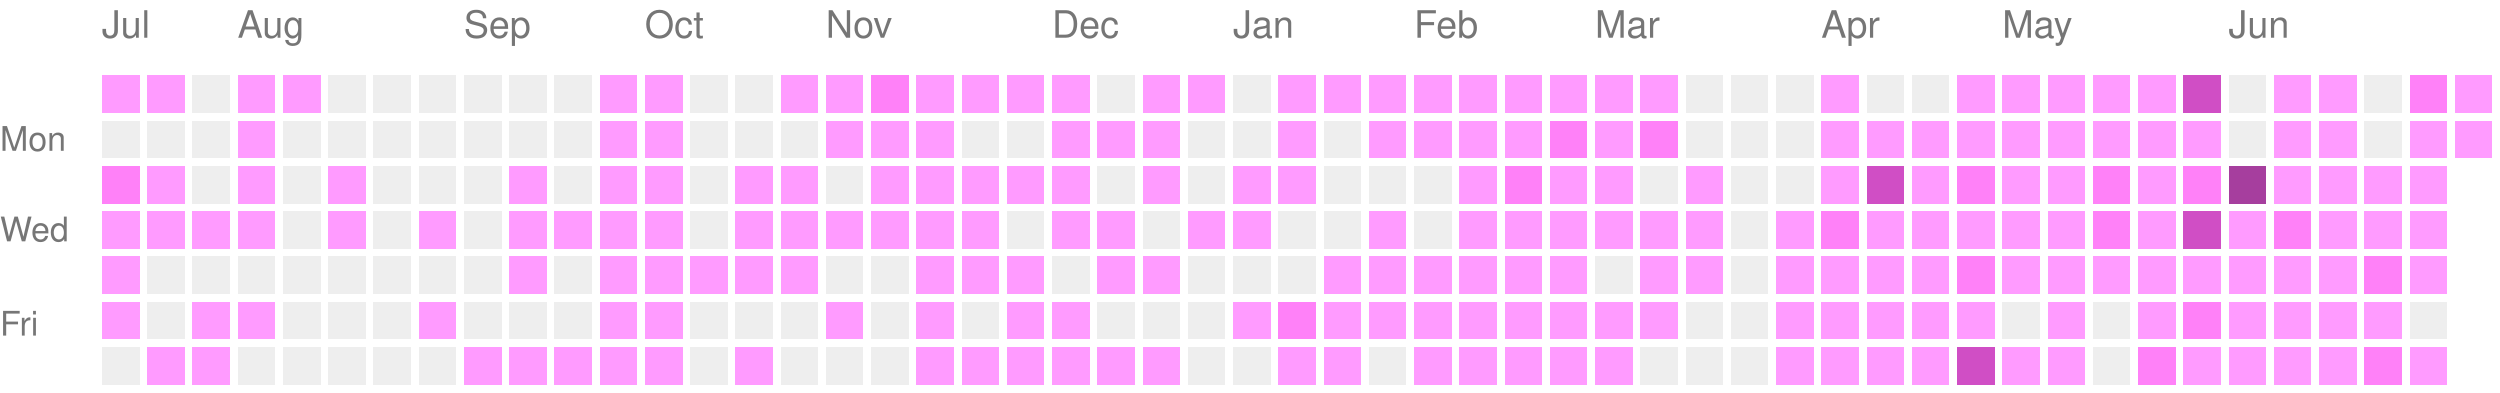
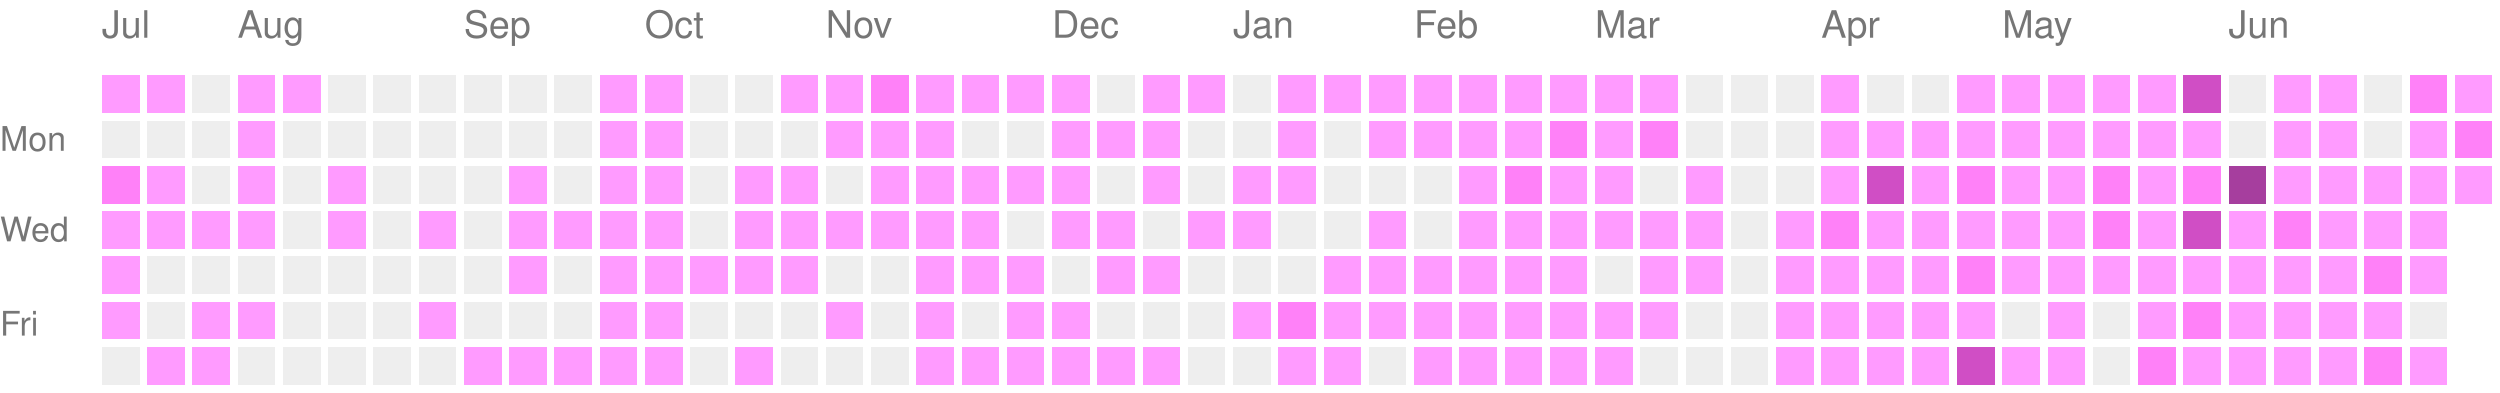
<svg xmlns="http://www.w3.org/2000/svg" version="1.1" width="663" height="104">
  <rect style="fill:#ff9bff;shape-rendering:crispedges;" data-score="1" data-date="2025-07-13" x="27" y="20" width="10" height="10" />
  <rect style="fill:#ff9bff;shape-rendering:crispedges;" data-score="1" data-date="2025-07-20" x="39" y="20" width="10" height="10" />
  <rect style="fill:#EEEEEE;shape-rendering:crispedges;" data-score="0" data-date="2025-07-27" x="51" y="20" width="10" height="10" />
  <rect style="fill:#ff9bff;shape-rendering:crispedges;" data-score="1" data-date="2025-08-03" x="63" y="20" width="10" height="10" />
  <rect style="fill:#ff9bff;shape-rendering:crispedges;" data-score="1" data-date="2025-08-10" x="75" y="20" width="10" height="10" />
  <rect style="fill:#EEEEEE;shape-rendering:crispedges;" data-score="0" data-date="2025-08-17" x="87" y="20" width="10" height="10" />
  <rect style="fill:#EEEEEE;shape-rendering:crispedges;" data-score="0" data-date="2025-08-24" x="99" y="20" width="10" height="10" />
  <rect style="fill:#EEEEEE;shape-rendering:crispedges;" data-score="0" data-date="2025-08-31" x="111" y="20" width="10" height="10" />
  <rect style="fill:#EEEEEE;shape-rendering:crispedges;" data-score="0" data-date="2025-09-07" x="123" y="20" width="10" height="10" />
  <rect style="fill:#EEEEEE;shape-rendering:crispedges;" data-score="0" data-date="2025-09-14" x="135" y="20" width="10" height="10" />
  <rect style="fill:#EEEEEE;shape-rendering:crispedges;" data-score="0" data-date="2025-09-21" x="147" y="20" width="10" height="10" />
  <rect style="fill:#ff9bff;shape-rendering:crispedges;" data-score="1" data-date="2025-09-28" x="159" y="20" width="10" height="10" />
  <rect style="fill:#ff9bff;shape-rendering:crispedges;" data-score="1" data-date="2025-10-05" x="171" y="20" width="10" height="10" />
  <rect style="fill:#EEEEEE;shape-rendering:crispedges;" data-score="0" data-date="2025-10-12" x="183" y="20" width="10" height="10" />
  <rect style="fill:#EEEEEE;shape-rendering:crispedges;" data-score="0" data-date="2025-10-19" x="195" y="20" width="10" height="10" />
  <rect style="fill:#ff9bff;shape-rendering:crispedges;" data-score="1" data-date="2025-10-26" x="207" y="20" width="10" height="10" />
  <rect style="fill:#ff9bff;shape-rendering:crispedges;" data-score="1" data-date="2025-11-02" x="219" y="20" width="10" height="10" />
  <rect style="fill:#ff81f8;shape-rendering:crispedges;" data-score="2" data-date="2025-11-09" x="231" y="20" width="10" height="10" />
  <rect style="fill:#ff9bff;shape-rendering:crispedges;" data-score="1" data-date="2025-11-16" x="243" y="20" width="10" height="10" />
  <rect style="fill:#ff9bff;shape-rendering:crispedges;" data-score="1" data-date="2025-11-23" x="255" y="20" width="10" height="10" />
  <rect style="fill:#ff9bff;shape-rendering:crispedges;" data-score="1" data-date="2025-11-30" x="267" y="20" width="10" height="10" />
  <rect style="fill:#ff9bff;shape-rendering:crispedges;" data-score="1" data-date="2025-12-07" x="279" y="20" width="10" height="10" />
  <rect style="fill:#EEEEEE;shape-rendering:crispedges;" data-score="0" data-date="2025-12-14" x="291" y="20" width="10" height="10" />
  <rect style="fill:#ff9bff;shape-rendering:crispedges;" data-score="1" data-date="2025-12-21" x="303" y="20" width="10" height="10" />
  <rect style="fill:#ff9bff;shape-rendering:crispedges;" data-score="1" data-date="2025-12-28" x="315" y="20" width="10" height="10" />
  <rect style="fill:#EEEEEE;shape-rendering:crispedges;" data-score="0" data-date="2026-01-04" x="327" y="20" width="10" height="10" />
  <rect style="fill:#ff9bff;shape-rendering:crispedges;" data-score="1" data-date="2026-01-11" x="339" y="20" width="10" height="10" />
  <rect style="fill:#ff9bff;shape-rendering:crispedges;" data-score="1" data-date="2026-01-18" x="351" y="20" width="10" height="10" />
  <rect style="fill:#ff9bff;shape-rendering:crispedges;" data-score="1" data-date="2026-01-25" x="363" y="20" width="10" height="10" />
  <rect style="fill:#ff9bff;shape-rendering:crispedges;" data-score="1" data-date="2026-02-01" x="375" y="20" width="10" height="10" />
  <rect style="fill:#ff9bff;shape-rendering:crispedges;" data-score="1" data-date="2026-02-08" x="387" y="20" width="10" height="10" />
  <rect style="fill:#ff9bff;shape-rendering:crispedges;" data-score="1" data-date="2026-02-15" x="399" y="20" width="10" height="10" />
  <rect style="fill:#ff9bff;shape-rendering:crispedges;" data-score="1" data-date="2026-02-22" x="411" y="20" width="10" height="10" />
  <rect style="fill:#ff9bff;shape-rendering:crispedges;" data-score="1" data-date="2026-03-01" x="423" y="20" width="10" height="10" />
  <rect style="fill:#ff9bff;shape-rendering:crispedges;" data-score="1" data-date="2026-03-08" x="435" y="20" width="10" height="10" />
  <rect style="fill:#EEEEEE;shape-rendering:crispedges;" data-score="0" data-date="2026-03-15" x="447" y="20" width="10" height="10" />
  <rect style="fill:#EEEEEE;shape-rendering:crispedges;" data-score="0" data-date="2026-03-22" x="459" y="20" width="10" height="10" />
  <rect style="fill:#EEEEEE;shape-rendering:crispedges;" data-score="0" data-date="2026-03-29" x="471" y="20" width="10" height="10" />
  <rect style="fill:#ff9bff;shape-rendering:crispedges;" data-score="1" data-date="2026-04-05" x="483" y="20" width="10" height="10" />
  <rect style="fill:#EEEEEE;shape-rendering:crispedges;" data-score="0" data-date="2026-04-12" x="495" y="20" width="10" height="10" />
  <rect style="fill:#EEEEEE;shape-rendering:crispedges;" data-score="0" data-date="2026-04-19" x="507" y="20" width="10" height="10" />
  <rect style="fill:#ff9bff;shape-rendering:crispedges;" data-score="1" data-date="2026-04-26" x="519" y="20" width="10" height="10" />
  <rect style="fill:#ff9bff;shape-rendering:crispedges;" data-score="1" data-date="2026-05-03" x="531" y="20" width="10" height="10" />
  <rect style="fill:#ff9bff;shape-rendering:crispedges;" data-score="1" data-date="2026-05-10" x="543" y="20" width="10" height="10" />
  <rect style="fill:#ff9bff;shape-rendering:crispedges;" data-score="1" data-date="2026-05-17" x="555" y="20" width="10" height="10" />
  <rect style="fill:#ff9bff;shape-rendering:crispedges;" data-score="1" data-date="2026-05-24" x="567" y="20" width="10" height="10" />
  <rect style="fill:#d04ec5;shape-rendering:crispedges;" data-score="3" data-date="2026-05-31" x="579" y="20" width="10" height="10" />
  <rect style="fill:#EEEEEE;shape-rendering:crispedges;" data-score="0" data-date="2026-06-07" x="591" y="20" width="10" height="10" />
  <rect style="fill:#ff9bff;shape-rendering:crispedges;" data-score="1" data-date="2026-06-14" x="603" y="20" width="10" height="10" />
  <rect style="fill:#ff9bff;shape-rendering:crispedges;" data-score="1" data-date="2026-06-21" x="615" y="20" width="10" height="10" />
  <rect style="fill:#EEEEEE;shape-rendering:crispedges;" data-score="0" data-date="2026-06-28" x="627" y="20" width="10" height="10" />
  <rect style="fill:#ff81f8;shape-rendering:crispedges;" data-score="2" data-date="2026-07-05" x="639" y="20" width="10" height="10" />
  <rect style="fill:#ff9bff;shape-rendering:crispedges;" data-score="1" data-date="2026-07-12" x="651" y="20" width="10" height="10" />
  <rect style="fill:#EEEEEE;shape-rendering:crispedges;" data-score="0" data-date="2025-07-14" x="27" y="32" width="10" height="10" />
  <rect style="fill:#EEEEEE;shape-rendering:crispedges;" data-score="0" data-date="2025-07-21" x="39" y="32" width="10" height="10" />
  <rect style="fill:#EEEEEE;shape-rendering:crispedges;" data-score="0" data-date="2025-07-28" x="51" y="32" width="10" height="10" />
  <rect style="fill:#ff9bff;shape-rendering:crispedges;" data-score="1" data-date="2025-08-04" x="63" y="32" width="10" height="10" />
  <rect style="fill:#EEEEEE;shape-rendering:crispedges;" data-score="0" data-date="2025-08-11" x="75" y="32" width="10" height="10" />
  <rect style="fill:#EEEEEE;shape-rendering:crispedges;" data-score="0" data-date="2025-08-18" x="87" y="32" width="10" height="10" />
  <rect style="fill:#EEEEEE;shape-rendering:crispedges;" data-score="0" data-date="2025-08-25" x="99" y="32" width="10" height="10" />
  <rect style="fill:#EEEEEE;shape-rendering:crispedges;" data-score="0" data-date="2025-09-01" x="111" y="32" width="10" height="10" />
  <rect style="fill:#EEEEEE;shape-rendering:crispedges;" data-score="0" data-date="2025-09-08" x="123" y="32" width="10" height="10" />
  <rect style="fill:#EEEEEE;shape-rendering:crispedges;" data-score="0" data-date="2025-09-15" x="135" y="32" width="10" height="10" />
  <rect style="fill:#EEEEEE;shape-rendering:crispedges;" data-score="0" data-date="2025-09-22" x="147" y="32" width="10" height="10" />
  <rect style="fill:#ff9bff;shape-rendering:crispedges;" data-score="1" data-date="2025-09-29" x="159" y="32" width="10" height="10" />
  <rect style="fill:#ff9bff;shape-rendering:crispedges;" data-score="1" data-date="2025-10-06" x="171" y="32" width="10" height="10" />
  <rect style="fill:#EEEEEE;shape-rendering:crispedges;" data-score="0" data-date="2025-10-13" x="183" y="32" width="10" height="10" />
  <rect style="fill:#EEEEEE;shape-rendering:crispedges;" data-score="0" data-date="2025-10-20" x="195" y="32" width="10" height="10" />
  <rect style="fill:#EEEEEE;shape-rendering:crispedges;" data-score="0" data-date="2025-10-27" x="207" y="32" width="10" height="10" />
  <rect style="fill:#ff9bff;shape-rendering:crispedges;" data-score="1" data-date="2025-11-03" x="219" y="32" width="10" height="10" />
  <rect style="fill:#ff9bff;shape-rendering:crispedges;" data-score="1" data-date="2025-11-10" x="231" y="32" width="10" height="10" />
  <rect style="fill:#ff9bff;shape-rendering:crispedges;" data-score="1" data-date="2025-11-17" x="243" y="32" width="10" height="10" />
  <rect style="fill:#EEEEEE;shape-rendering:crispedges;" data-score="0" data-date="2025-11-24" x="255" y="32" width="10" height="10" />
  <rect style="fill:#EEEEEE;shape-rendering:crispedges;" data-score="0" data-date="2025-12-01" x="267" y="32" width="10" height="10" />
  <rect style="fill:#ff9bff;shape-rendering:crispedges;" data-score="1" data-date="2025-12-08" x="279" y="32" width="10" height="10" />
  <rect style="fill:#ff9bff;shape-rendering:crispedges;" data-score="1" data-date="2025-12-15" x="291" y="32" width="10" height="10" />
  <rect style="fill:#ff9bff;shape-rendering:crispedges;" data-score="1" data-date="2025-12-22" x="303" y="32" width="10" height="10" />
  <rect style="fill:#EEEEEE;shape-rendering:crispedges;" data-score="0" data-date="2025-12-29" x="315" y="32" width="10" height="10" />
  <rect style="fill:#EEEEEE;shape-rendering:crispedges;" data-score="0" data-date="2026-01-05" x="327" y="32" width="10" height="10" />
  <rect style="fill:#ff9bff;shape-rendering:crispedges;" data-score="1" data-date="2026-01-12" x="339" y="32" width="10" height="10" />
  <rect style="fill:#EEEEEE;shape-rendering:crispedges;" data-score="0" data-date="2026-01-19" x="351" y="32" width="10" height="10" />
  <rect style="fill:#ff9bff;shape-rendering:crispedges;" data-score="1" data-date="2026-01-26" x="363" y="32" width="10" height="10" />
  <rect style="fill:#ff9bff;shape-rendering:crispedges;" data-score="1" data-date="2026-02-02" x="375" y="32" width="10" height="10" />
  <rect style="fill:#ff9bff;shape-rendering:crispedges;" data-score="1" data-date="2026-02-09" x="387" y="32" width="10" height="10" />
  <rect style="fill:#ff9bff;shape-rendering:crispedges;" data-score="1" data-date="2026-02-16" x="399" y="32" width="10" height="10" />
  <rect style="fill:#ff81f8;shape-rendering:crispedges;" data-score="2" data-date="2026-02-23" x="411" y="32" width="10" height="10" />
  <rect style="fill:#ff9bff;shape-rendering:crispedges;" data-score="1" data-date="2026-03-02" x="423" y="32" width="10" height="10" />
  <rect style="fill:#ff81f8;shape-rendering:crispedges;" data-score="2" data-date="2026-03-09" x="435" y="32" width="10" height="10" />
  <rect style="fill:#EEEEEE;shape-rendering:crispedges;" data-score="0" data-date="2026-03-16" x="447" y="32" width="10" height="10" />
  <rect style="fill:#EEEEEE;shape-rendering:crispedges;" data-score="0" data-date="2026-03-23" x="459" y="32" width="10" height="10" />
  <rect style="fill:#EEEEEE;shape-rendering:crispedges;" data-score="0" data-date="2026-03-30" x="471" y="32" width="10" height="10" />
  <rect style="fill:#ff9bff;shape-rendering:crispedges;" data-score="1" data-date="2026-04-06" x="483" y="32" width="10" height="10" />
  <rect style="fill:#ff9bff;shape-rendering:crispedges;" data-score="1" data-date="2026-04-13" x="495" y="32" width="10" height="10" />
  <rect style="fill:#ff9bff;shape-rendering:crispedges;" data-score="1" data-date="2026-04-20" x="507" y="32" width="10" height="10" />
  <rect style="fill:#ff9bff;shape-rendering:crispedges;" data-score="1" data-date="2026-04-27" x="519" y="32" width="10" height="10" />
  <rect style="fill:#ff9bff;shape-rendering:crispedges;" data-score="1" data-date="2026-05-04" x="531" y="32" width="10" height="10" />
  <rect style="fill:#ff9bff;shape-rendering:crispedges;" data-score="1" data-date="2026-05-11" x="543" y="32" width="10" height="10" />
  <rect style="fill:#ff9bff;shape-rendering:crispedges;" data-score="1" data-date="2026-05-18" x="555" y="32" width="10" height="10" />
  <rect style="fill:#ff9bff;shape-rendering:crispedges;" data-score="1" data-date="2026-05-25" x="567" y="32" width="10" height="10" />
  <rect style="fill:#ff9bff;shape-rendering:crispedges;" data-score="1" data-date="2026-06-01" x="579" y="32" width="10" height="10" />
  <rect style="fill:#EEEEEE;shape-rendering:crispedges;" data-score="0" data-date="2026-06-08" x="591" y="32" width="10" height="10" />
  <rect style="fill:#ff9bff;shape-rendering:crispedges;" data-score="1" data-date="2026-06-15" x="603" y="32" width="10" height="10" />
  <rect style="fill:#ff9bff;shape-rendering:crispedges;" data-score="1" data-date="2026-06-22" x="615" y="32" width="10" height="10" />
  <rect style="fill:#EEEEEE;shape-rendering:crispedges;" data-score="0" data-date="2026-06-29" x="627" y="32" width="10" height="10" />
  <rect style="fill:#ff9bff;shape-rendering:crispedges;" data-score="1" data-date="2026-07-06" x="639" y="32" width="10" height="10" />
-   <rect style="fill:#ff9bff;shape-rendering:crispedges;" data-score="1" data-date="2026-07-13" x="651" y="32" width="10" height="10" />
+   <rect style="fill:#ff81f8;shape-rendering:crispedges;" data-score="2" data-date="2026-07-13" x="651" y="32" width="10" height="10" />
  <rect style="fill:#ff81f8;shape-rendering:crispedges;" data-score="2" data-date="2025-07-15" x="27" y="44" width="10" height="10" />
  <rect style="fill:#ff9bff;shape-rendering:crispedges;" data-score="1" data-date="2025-07-22" x="39" y="44" width="10" height="10" />
  <rect style="fill:#EEEEEE;shape-rendering:crispedges;" data-score="0" data-date="2025-07-29" x="51" y="44" width="10" height="10" />
  <rect style="fill:#ff9bff;shape-rendering:crispedges;" data-score="1" data-date="2025-08-05" x="63" y="44" width="10" height="10" />
  <rect style="fill:#EEEEEE;shape-rendering:crispedges;" data-score="0" data-date="2025-08-12" x="75" y="44" width="10" height="10" />
  <rect style="fill:#ff9bff;shape-rendering:crispedges;" data-score="1" data-date="2025-08-19" x="87" y="44" width="10" height="10" />
  <rect style="fill:#EEEEEE;shape-rendering:crispedges;" data-score="0" data-date="2025-08-26" x="99" y="44" width="10" height="10" />
  <rect style="fill:#EEEEEE;shape-rendering:crispedges;" data-score="0" data-date="2025-09-02" x="111" y="44" width="10" height="10" />
  <rect style="fill:#EEEEEE;shape-rendering:crispedges;" data-score="0" data-date="2025-09-09" x="123" y="44" width="10" height="10" />
  <rect style="fill:#ff9bff;shape-rendering:crispedges;" data-score="1" data-date="2025-09-16" x="135" y="44" width="10" height="10" />
  <rect style="fill:#EEEEEE;shape-rendering:crispedges;" data-score="0" data-date="2025-09-23" x="147" y="44" width="10" height="10" />
  <rect style="fill:#ff9bff;shape-rendering:crispedges;" data-score="1" data-date="2025-09-30" x="159" y="44" width="10" height="10" />
  <rect style="fill:#ff9bff;shape-rendering:crispedges;" data-score="1" data-date="2025-10-07" x="171" y="44" width="10" height="10" />
  <rect style="fill:#EEEEEE;shape-rendering:crispedges;" data-score="0" data-date="2025-10-14" x="183" y="44" width="10" height="10" />
  <rect style="fill:#ff9bff;shape-rendering:crispedges;" data-score="1" data-date="2025-10-21" x="195" y="44" width="10" height="10" />
  <rect style="fill:#ff9bff;shape-rendering:crispedges;" data-score="1" data-date="2025-10-28" x="207" y="44" width="10" height="10" />
  <rect style="fill:#EEEEEE;shape-rendering:crispedges;" data-score="0" data-date="2025-11-04" x="219" y="44" width="10" height="10" />
  <rect style="fill:#ff9bff;shape-rendering:crispedges;" data-score="1" data-date="2025-11-11" x="231" y="44" width="10" height="10" />
  <rect style="fill:#ff9bff;shape-rendering:crispedges;" data-score="1" data-date="2025-11-18" x="243" y="44" width="10" height="10" />
  <rect style="fill:#ff9bff;shape-rendering:crispedges;" data-score="1" data-date="2025-11-25" x="255" y="44" width="10" height="10" />
  <rect style="fill:#ff9bff;shape-rendering:crispedges;" data-score="1" data-date="2025-12-02" x="267" y="44" width="10" height="10" />
  <rect style="fill:#ff9bff;shape-rendering:crispedges;" data-score="1" data-date="2025-12-09" x="279" y="44" width="10" height="10" />
  <rect style="fill:#EEEEEE;shape-rendering:crispedges;" data-score="0" data-date="2025-12-16" x="291" y="44" width="10" height="10" />
  <rect style="fill:#ff9bff;shape-rendering:crispedges;" data-score="1" data-date="2025-12-23" x="303" y="44" width="10" height="10" />
  <rect style="fill:#EEEEEE;shape-rendering:crispedges;" data-score="0" data-date="2025-12-30" x="315" y="44" width="10" height="10" />
  <rect style="fill:#ff9bff;shape-rendering:crispedges;" data-score="1" data-date="2026-01-06" x="327" y="44" width="10" height="10" />
  <rect style="fill:#ff9bff;shape-rendering:crispedges;" data-score="1" data-date="2026-01-13" x="339" y="44" width="10" height="10" />
  <rect style="fill:#EEEEEE;shape-rendering:crispedges;" data-score="0" data-date="2026-01-20" x="351" y="44" width="10" height="10" />
  <rect style="fill:#EEEEEE;shape-rendering:crispedges;" data-score="0" data-date="2026-01-27" x="363" y="44" width="10" height="10" />
  <rect style="fill:#EEEEEE;shape-rendering:crispedges;" data-score="0" data-date="2026-02-03" x="375" y="44" width="10" height="10" />
  <rect style="fill:#ff9bff;shape-rendering:crispedges;" data-score="1" data-date="2026-02-10" x="387" y="44" width="10" height="10" />
  <rect style="fill:#ff81f8;shape-rendering:crispedges;" data-score="2" data-date="2026-02-17" x="399" y="44" width="10" height="10" />
  <rect style="fill:#ff9bff;shape-rendering:crispedges;" data-score="1" data-date="2026-02-24" x="411" y="44" width="10" height="10" />
  <rect style="fill:#ff9bff;shape-rendering:crispedges;" data-score="1" data-date="2026-03-03" x="423" y="44" width="10" height="10" />
  <rect style="fill:#EEEEEE;shape-rendering:crispedges;" data-score="0" data-date="2026-03-10" x="435" y="44" width="10" height="10" />
  <rect style="fill:#ff9bff;shape-rendering:crispedges;" data-score="1" data-date="2026-03-17" x="447" y="44" width="10" height="10" />
  <rect style="fill:#EEEEEE;shape-rendering:crispedges;" data-score="0" data-date="2026-03-24" x="459" y="44" width="10" height="10" />
  <rect style="fill:#EEEEEE;shape-rendering:crispedges;" data-score="0" data-date="2026-03-31" x="471" y="44" width="10" height="10" />
  <rect style="fill:#ff9bff;shape-rendering:crispedges;" data-score="1" data-date="2026-04-07" x="483" y="44" width="10" height="10" />
  <rect style="fill:#d04ec5;shape-rendering:crispedges;" data-score="3" data-date="2026-04-14" x="495" y="44" width="10" height="10" />
  <rect style="fill:#ff9bff;shape-rendering:crispedges;" data-score="1" data-date="2026-04-21" x="507" y="44" width="10" height="10" />
  <rect style="fill:#ff81f8;shape-rendering:crispedges;" data-score="2" data-date="2026-04-28" x="519" y="44" width="10" height="10" />
  <rect style="fill:#ff9bff;shape-rendering:crispedges;" data-score="1" data-date="2026-05-05" x="531" y="44" width="10" height="10" />
  <rect style="fill:#ff9bff;shape-rendering:crispedges;" data-score="1" data-date="2026-05-12" x="543" y="44" width="10" height="10" />
  <rect style="fill:#ff81f8;shape-rendering:crispedges;" data-score="2" data-date="2026-05-19" x="555" y="44" width="10" height="10" />
  <rect style="fill:#ff9bff;shape-rendering:crispedges;" data-score="1" data-date="2026-05-26" x="567" y="44" width="10" height="10" />
  <rect style="fill:#ff81f8;shape-rendering:crispedges;" data-score="2" data-date="2026-06-02" x="579" y="44" width="10" height="10" />
  <rect style="fill:#a63e9e;shape-rendering:crispedges;" data-score="4" data-date="2026-06-09" x="591" y="44" width="10" height="10" />
  <rect style="fill:#ff9bff;shape-rendering:crispedges;" data-score="1" data-date="2026-06-16" x="603" y="44" width="10" height="10" />
  <rect style="fill:#ff9bff;shape-rendering:crispedges;" data-score="1" data-date="2026-06-23" x="615" y="44" width="10" height="10" />
  <rect style="fill:#ff9bff;shape-rendering:crispedges;" data-score="1" data-date="2026-06-30" x="627" y="44" width="10" height="10" />
  <rect style="fill:#ff9bff;shape-rendering:crispedges;" data-score="1" data-date="2026-07-07" x="639" y="44" width="10" height="10" />
+   <rect style="fill:#ff9bff;shape-rendering:crispedges;" data-score="1" data-date="2026-07-14" x="651" y="44" width="10" height="10" />
  <rect style="fill:#ff9bff;shape-rendering:crispedges;" data-score="1" data-date="2025-07-16" x="27" y="56" width="10" height="10" />
  <rect style="fill:#ff9bff;shape-rendering:crispedges;" data-score="1" data-date="2025-07-23" x="39" y="56" width="10" height="10" />
  <rect style="fill:#ff9bff;shape-rendering:crispedges;" data-score="1" data-date="2025-07-30" x="51" y="56" width="10" height="10" />
  <rect style="fill:#ff9bff;shape-rendering:crispedges;" data-score="1" data-date="2025-08-06" x="63" y="56" width="10" height="10" />
  <rect style="fill:#EEEEEE;shape-rendering:crispedges;" data-score="0" data-date="2025-08-13" x="75" y="56" width="10" height="10" />
  <rect style="fill:#ff9bff;shape-rendering:crispedges;" data-score="1" data-date="2025-08-20" x="87" y="56" width="10" height="10" />
  <rect style="fill:#EEEEEE;shape-rendering:crispedges;" data-score="0" data-date="2025-08-27" x="99" y="56" width="10" height="10" />
  <rect style="fill:#ff9bff;shape-rendering:crispedges;" data-score="1" data-date="2025-09-03" x="111" y="56" width="10" height="10" />
  <rect style="fill:#EEEEEE;shape-rendering:crispedges;" data-score="0" data-date="2025-09-10" x="123" y="56" width="10" height="10" />
  <rect style="fill:#ff9bff;shape-rendering:crispedges;" data-score="1" data-date="2025-09-17" x="135" y="56" width="10" height="10" />
  <rect style="fill:#ff9bff;shape-rendering:crispedges;" data-score="1" data-date="2025-09-24" x="147" y="56" width="10" height="10" />
  <rect style="fill:#ff9bff;shape-rendering:crispedges;" data-score="1" data-date="2025-10-01" x="159" y="56" width="10" height="10" />
  <rect style="fill:#ff9bff;shape-rendering:crispedges;" data-score="1" data-date="2025-10-08" x="171" y="56" width="10" height="10" />
  <rect style="fill:#EEEEEE;shape-rendering:crispedges;" data-score="0" data-date="2025-10-15" x="183" y="56" width="10" height="10" />
  <rect style="fill:#ff9bff;shape-rendering:crispedges;" data-score="1" data-date="2025-10-22" x="195" y="56" width="10" height="10" />
  <rect style="fill:#ff9bff;shape-rendering:crispedges;" data-score="1" data-date="2025-10-29" x="207" y="56" width="10" height="10" />
  <rect style="fill:#ff9bff;shape-rendering:crispedges;" data-score="1" data-date="2025-11-05" x="219" y="56" width="10" height="10" />
  <rect style="fill:#ff9bff;shape-rendering:crispedges;" data-score="1" data-date="2025-11-12" x="231" y="56" width="10" height="10" />
  <rect style="fill:#ff9bff;shape-rendering:crispedges;" data-score="1" data-date="2025-11-19" x="243" y="56" width="10" height="10" />
  <rect style="fill:#ff9bff;shape-rendering:crispedges;" data-score="1" data-date="2025-11-26" x="255" y="56" width="10" height="10" />
  <rect style="fill:#EEEEEE;shape-rendering:crispedges;" data-score="0" data-date="2025-12-03" x="267" y="56" width="10" height="10" />
  <rect style="fill:#ff9bff;shape-rendering:crispedges;" data-score="1" data-date="2025-12-10" x="279" y="56" width="10" height="10" />
  <rect style="fill:#ff9bff;shape-rendering:crispedges;" data-score="1" data-date="2025-12-17" x="291" y="56" width="10" height="10" />
  <rect style="fill:#EEEEEE;shape-rendering:crispedges;" data-score="0" data-date="2025-12-24" x="303" y="56" width="10" height="10" />
  <rect style="fill:#ff9bff;shape-rendering:crispedges;" data-score="1" data-date="2025-12-31" x="315" y="56" width="10" height="10" />
  <rect style="fill:#ff9bff;shape-rendering:crispedges;" data-score="1" data-date="2026-01-07" x="327" y="56" width="10" height="10" />
  <rect style="fill:#EEEEEE;shape-rendering:crispedges;" data-score="0" data-date="2026-01-14" x="339" y="56" width="10" height="10" />
  <rect style="fill:#EEEEEE;shape-rendering:crispedges;" data-score="0" data-date="2026-01-21" x="351" y="56" width="10" height="10" />
  <rect style="fill:#ff9bff;shape-rendering:crispedges;" data-score="1" data-date="2026-01-28" x="363" y="56" width="10" height="10" />
  <rect style="fill:#EEEEEE;shape-rendering:crispedges;" data-score="0" data-date="2026-02-04" x="375" y="56" width="10" height="10" />
  <rect style="fill:#ff9bff;shape-rendering:crispedges;" data-score="1" data-date="2026-02-11" x="387" y="56" width="10" height="10" />
  <rect style="fill:#ff9bff;shape-rendering:crispedges;" data-score="1" data-date="2026-02-18" x="399" y="56" width="10" height="10" />
  <rect style="fill:#ff9bff;shape-rendering:crispedges;" data-score="1" data-date="2026-02-25" x="411" y="56" width="10" height="10" />
  <rect style="fill:#ff9bff;shape-rendering:crispedges;" data-score="1" data-date="2026-03-04" x="423" y="56" width="10" height="10" />
  <rect style="fill:#ff9bff;shape-rendering:crispedges;" data-score="1" data-date="2026-03-11" x="435" y="56" width="10" height="10" />
  <rect style="fill:#ff9bff;shape-rendering:crispedges;" data-score="1" data-date="2026-03-18" x="447" y="56" width="10" height="10" />
  <rect style="fill:#EEEEEE;shape-rendering:crispedges;" data-score="0" data-date="2026-03-25" x="459" y="56" width="10" height="10" />
  <rect style="fill:#ff9bff;shape-rendering:crispedges;" data-score="1" data-date="2026-04-01" x="471" y="56" width="10" height="10" />
  <rect style="fill:#ff81f8;shape-rendering:crispedges;" data-score="2" data-date="2026-04-08" x="483" y="56" width="10" height="10" />
  <rect style="fill:#ff9bff;shape-rendering:crispedges;" data-score="1" data-date="2026-04-15" x="495" y="56" width="10" height="10" />
  <rect style="fill:#ff9bff;shape-rendering:crispedges;" data-score="1" data-date="2026-04-22" x="507" y="56" width="10" height="10" />
  <rect style="fill:#ff9bff;shape-rendering:crispedges;" data-score="1" data-date="2026-04-29" x="519" y="56" width="10" height="10" />
  <rect style="fill:#ff9bff;shape-rendering:crispedges;" data-score="1" data-date="2026-05-06" x="531" y="56" width="10" height="10" />
  <rect style="fill:#ff9bff;shape-rendering:crispedges;" data-score="1" data-date="2026-05-13" x="543" y="56" width="10" height="10" />
  <rect style="fill:#ff81f8;shape-rendering:crispedges;" data-score="2" data-date="2026-05-20" x="555" y="56" width="10" height="10" />
  <rect style="fill:#ff9bff;shape-rendering:crispedges;" data-score="1" data-date="2026-05-27" x="567" y="56" width="10" height="10" />
  <rect style="fill:#d04ec5;shape-rendering:crispedges;" data-score="3" data-date="2026-06-03" x="579" y="56" width="10" height="10" />
  <rect style="fill:#ff9bff;shape-rendering:crispedges;" data-score="1" data-date="2026-06-10" x="591" y="56" width="10" height="10" />
  <rect style="fill:#ff81f8;shape-rendering:crispedges;" data-score="2" data-date="2026-06-17" x="603" y="56" width="10" height="10" />
  <rect style="fill:#ff9bff;shape-rendering:crispedges;" data-score="1" data-date="2026-06-24" x="615" y="56" width="10" height="10" />
  <rect style="fill:#ff9bff;shape-rendering:crispedges;" data-score="1" data-date="2026-07-01" x="627" y="56" width="10" height="10" />
  <rect style="fill:#ff9bff;shape-rendering:crispedges;" data-score="1" data-date="2026-07-08" x="639" y="56" width="10" height="10" />
  <rect style="fill:#ff9bff;shape-rendering:crispedges;" data-score="1" data-date="2025-07-17" x="27" y="68" width="10" height="10" />
  <rect style="fill:#EEEEEE;shape-rendering:crispedges;" data-score="0" data-date="2025-07-24" x="39" y="68" width="10" height="10" />
  <rect style="fill:#EEEEEE;shape-rendering:crispedges;" data-score="0" data-date="2025-07-31" x="51" y="68" width="10" height="10" />
  <rect style="fill:#EEEEEE;shape-rendering:crispedges;" data-score="0" data-date="2025-08-07" x="63" y="68" width="10" height="10" />
  <rect style="fill:#EEEEEE;shape-rendering:crispedges;" data-score="0" data-date="2025-08-14" x="75" y="68" width="10" height="10" />
  <rect style="fill:#EEEEEE;shape-rendering:crispedges;" data-score="0" data-date="2025-08-21" x="87" y="68" width="10" height="10" />
  <rect style="fill:#EEEEEE;shape-rendering:crispedges;" data-score="0" data-date="2025-08-28" x="99" y="68" width="10" height="10" />
  <rect style="fill:#EEEEEE;shape-rendering:crispedges;" data-score="0" data-date="2025-09-04" x="111" y="68" width="10" height="10" />
  <rect style="fill:#EEEEEE;shape-rendering:crispedges;" data-score="0" data-date="2025-09-11" x="123" y="68" width="10" height="10" />
  <rect style="fill:#ff9bff;shape-rendering:crispedges;" data-score="1" data-date="2025-09-18" x="135" y="68" width="10" height="10" />
  <rect style="fill:#EEEEEE;shape-rendering:crispedges;" data-score="0" data-date="2025-09-25" x="147" y="68" width="10" height="10" />
  <rect style="fill:#ff9bff;shape-rendering:crispedges;" data-score="1" data-date="2025-10-02" x="159" y="68" width="10" height="10" />
  <rect style="fill:#ff9bff;shape-rendering:crispedges;" data-score="1" data-date="2025-10-09" x="171" y="68" width="10" height="10" />
  <rect style="fill:#ff9bff;shape-rendering:crispedges;" data-score="1" data-date="2025-10-16" x="183" y="68" width="10" height="10" />
  <rect style="fill:#ff9bff;shape-rendering:crispedges;" data-score="1" data-date="2025-10-23" x="195" y="68" width="10" height="10" />
  <rect style="fill:#ff9bff;shape-rendering:crispedges;" data-score="1" data-date="2025-10-30" x="207" y="68" width="10" height="10" />
  <rect style="fill:#EEEEEE;shape-rendering:crispedges;" data-score="0" data-date="2025-11-06" x="219" y="68" width="10" height="10" />
  <rect style="fill:#EEEEEE;shape-rendering:crispedges;" data-score="0" data-date="2025-11-13" x="231" y="68" width="10" height="10" />
  <rect style="fill:#ff9bff;shape-rendering:crispedges;" data-score="1" data-date="2025-11-20" x="243" y="68" width="10" height="10" />
  <rect style="fill:#ff9bff;shape-rendering:crispedges;" data-score="1" data-date="2025-11-27" x="255" y="68" width="10" height="10" />
  <rect style="fill:#ff9bff;shape-rendering:crispedges;" data-score="1" data-date="2025-12-04" x="267" y="68" width="10" height="10" />
  <rect style="fill:#EEEEEE;shape-rendering:crispedges;" data-score="0" data-date="2025-12-11" x="279" y="68" width="10" height="10" />
  <rect style="fill:#ff9bff;shape-rendering:crispedges;" data-score="1" data-date="2025-12-18" x="291" y="68" width="10" height="10" />
  <rect style="fill:#ff9bff;shape-rendering:crispedges;" data-score="1" data-date="2025-12-25" x="303" y="68" width="10" height="10" />
  <rect style="fill:#EEEEEE;shape-rendering:crispedges;" data-score="0" data-date="2026-01-01" x="315" y="68" width="10" height="10" />
  <rect style="fill:#EEEEEE;shape-rendering:crispedges;" data-score="0" data-date="2026-01-08" x="327" y="68" width="10" height="10" />
  <rect style="fill:#EEEEEE;shape-rendering:crispedges;" data-score="0" data-date="2026-01-15" x="339" y="68" width="10" height="10" />
  <rect style="fill:#ff9bff;shape-rendering:crispedges;" data-score="1" data-date="2026-01-22" x="351" y="68" width="10" height="10" />
  <rect style="fill:#ff9bff;shape-rendering:crispedges;" data-score="1" data-date="2026-01-29" x="363" y="68" width="10" height="10" />
  <rect style="fill:#ff9bff;shape-rendering:crispedges;" data-score="1" data-date="2026-02-05" x="375" y="68" width="10" height="10" />
  <rect style="fill:#ff9bff;shape-rendering:crispedges;" data-score="1" data-date="2026-02-12" x="387" y="68" width="10" height="10" />
  <rect style="fill:#ff9bff;shape-rendering:crispedges;" data-score="1" data-date="2026-02-19" x="399" y="68" width="10" height="10" />
  <rect style="fill:#ff9bff;shape-rendering:crispedges;" data-score="1" data-date="2026-02-26" x="411" y="68" width="10" height="10" />
  <rect style="fill:#EEEEEE;shape-rendering:crispedges;" data-score="0" data-date="2026-03-05" x="423" y="68" width="10" height="10" />
  <rect style="fill:#ff9bff;shape-rendering:crispedges;" data-score="1" data-date="2026-03-12" x="435" y="68" width="10" height="10" />
  <rect style="fill:#ff9bff;shape-rendering:crispedges;" data-score="1" data-date="2026-03-19" x="447" y="68" width="10" height="10" />
  <rect style="fill:#EEEEEE;shape-rendering:crispedges;" data-score="0" data-date="2026-03-26" x="459" y="68" width="10" height="10" />
  <rect style="fill:#ff9bff;shape-rendering:crispedges;" data-score="1" data-date="2026-04-02" x="471" y="68" width="10" height="10" />
  <rect style="fill:#ff9bff;shape-rendering:crispedges;" data-score="1" data-date="2026-04-09" x="483" y="68" width="10" height="10" />
  <rect style="fill:#ff9bff;shape-rendering:crispedges;" data-score="1" data-date="2026-04-16" x="495" y="68" width="10" height="10" />
  <rect style="fill:#ff9bff;shape-rendering:crispedges;" data-score="1" data-date="2026-04-23" x="507" y="68" width="10" height="10" />
  <rect style="fill:#ff81f8;shape-rendering:crispedges;" data-score="2" data-date="2026-04-30" x="519" y="68" width="10" height="10" />
  <rect style="fill:#ff9bff;shape-rendering:crispedges;" data-score="1" data-date="2026-05-07" x="531" y="68" width="10" height="10" />
  <rect style="fill:#ff9bff;shape-rendering:crispedges;" data-score="1" data-date="2026-05-14" x="543" y="68" width="10" height="10" />
  <rect style="fill:#ff9bff;shape-rendering:crispedges;" data-score="1" data-date="2026-05-21" x="555" y="68" width="10" height="10" />
  <rect style="fill:#ff9bff;shape-rendering:crispedges;" data-score="1" data-date="2026-05-28" x="567" y="68" width="10" height="10" />
  <rect style="fill:#ff9bff;shape-rendering:crispedges;" data-score="1" data-date="2026-06-04" x="579" y="68" width="10" height="10" />
  <rect style="fill:#ff9bff;shape-rendering:crispedges;" data-score="1" data-date="2026-06-11" x="591" y="68" width="10" height="10" />
  <rect style="fill:#ff9bff;shape-rendering:crispedges;" data-score="1" data-date="2026-06-18" x="603" y="68" width="10" height="10" />
  <rect style="fill:#ff9bff;shape-rendering:crispedges;" data-score="1" data-date="2026-06-25" x="615" y="68" width="10" height="10" />
  <rect style="fill:#ff81f8;shape-rendering:crispedges;" data-score="2" data-date="2026-07-02" x="627" y="68" width="10" height="10" />
  <rect style="fill:#ff9bff;shape-rendering:crispedges;" data-score="1" data-date="2026-07-09" x="639" y="68" width="10" height="10" />
  <rect style="fill:#ff9bff;shape-rendering:crispedges;" data-score="1" data-date="2025-07-18" x="27" y="80" width="10" height="10" />
  <rect style="fill:#EEEEEE;shape-rendering:crispedges;" data-score="0" data-date="2025-07-25" x="39" y="80" width="10" height="10" />
  <rect style="fill:#ff9bff;shape-rendering:crispedges;" data-score="1" data-date="2025-08-01" x="51" y="80" width="10" height="10" />
  <rect style="fill:#ff9bff;shape-rendering:crispedges;" data-score="1" data-date="2025-08-08" x="63" y="80" width="10" height="10" />
  <rect style="fill:#EEEEEE;shape-rendering:crispedges;" data-score="0" data-date="2025-08-15" x="75" y="80" width="10" height="10" />
  <rect style="fill:#EEEEEE;shape-rendering:crispedges;" data-score="0" data-date="2025-08-22" x="87" y="80" width="10" height="10" />
  <rect style="fill:#EEEEEE;shape-rendering:crispedges;" data-score="0" data-date="2025-08-29" x="99" y="80" width="10" height="10" />
  <rect style="fill:#ff9bff;shape-rendering:crispedges;" data-score="1" data-date="2025-09-05" x="111" y="80" width="10" height="10" />
  <rect style="fill:#EEEEEE;shape-rendering:crispedges;" data-score="0" data-date="2025-09-12" x="123" y="80" width="10" height="10" />
  <rect style="fill:#EEEEEE;shape-rendering:crispedges;" data-score="0" data-date="2025-09-19" x="135" y="80" width="10" height="10" />
  <rect style="fill:#EEEEEE;shape-rendering:crispedges;" data-score="0" data-date="2025-09-26" x="147" y="80" width="10" height="10" />
  <rect style="fill:#ff9bff;shape-rendering:crispedges;" data-score="1" data-date="2025-10-03" x="159" y="80" width="10" height="10" />
  <rect style="fill:#ff9bff;shape-rendering:crispedges;" data-score="1" data-date="2025-10-10" x="171" y="80" width="10" height="10" />
  <rect style="fill:#EEEEEE;shape-rendering:crispedges;" data-score="0" data-date="2025-10-17" x="183" y="80" width="10" height="10" />
  <rect style="fill:#EEEEEE;shape-rendering:crispedges;" data-score="0" data-date="2025-10-24" x="195" y="80" width="10" height="10" />
  <rect style="fill:#EEEEEE;shape-rendering:crispedges;" data-score="0" data-date="2025-10-31" x="207" y="80" width="10" height="10" />
  <rect style="fill:#ff9bff;shape-rendering:crispedges;" data-score="1" data-date="2025-11-07" x="219" y="80" width="10" height="10" />
  <rect style="fill:#EEEEEE;shape-rendering:crispedges;" data-score="0" data-date="2025-11-14" x="231" y="80" width="10" height="10" />
  <rect style="fill:#ff9bff;shape-rendering:crispedges;" data-score="1" data-date="2025-11-21" x="243" y="80" width="10" height="10" />
  <rect style="fill:#EEEEEE;shape-rendering:crispedges;" data-score="0" data-date="2025-11-28" x="255" y="80" width="10" height="10" />
  <rect style="fill:#ff9bff;shape-rendering:crispedges;" data-score="1" data-date="2025-12-05" x="267" y="80" width="10" height="10" />
  <rect style="fill:#ff9bff;shape-rendering:crispedges;" data-score="1" data-date="2025-12-12" x="279" y="80" width="10" height="10" />
  <rect style="fill:#EEEEEE;shape-rendering:crispedges;" data-score="0" data-date="2025-12-19" x="291" y="80" width="10" height="10" />
  <rect style="fill:#EEEEEE;shape-rendering:crispedges;" data-score="0" data-date="2025-12-26" x="303" y="80" width="10" height="10" />
  <rect style="fill:#EEEEEE;shape-rendering:crispedges;" data-score="0" data-date="2026-01-02" x="315" y="80" width="10" height="10" />
  <rect style="fill:#ff9bff;shape-rendering:crispedges;" data-score="1" data-date="2026-01-09" x="327" y="80" width="10" height="10" />
  <rect style="fill:#ff81f8;shape-rendering:crispedges;" data-score="2" data-date="2026-01-16" x="339" y="80" width="10" height="10" />
  <rect style="fill:#ff9bff;shape-rendering:crispedges;" data-score="1" data-date="2026-01-23" x="351" y="80" width="10" height="10" />
  <rect style="fill:#ff9bff;shape-rendering:crispedges;" data-score="1" data-date="2026-01-30" x="363" y="80" width="10" height="10" />
  <rect style="fill:#ff9bff;shape-rendering:crispedges;" data-score="1" data-date="2026-02-06" x="375" y="80" width="10" height="10" />
  <rect style="fill:#ff9bff;shape-rendering:crispedges;" data-score="1" data-date="2026-02-13" x="387" y="80" width="10" height="10" />
  <rect style="fill:#ff9bff;shape-rendering:crispedges;" data-score="1" data-date="2026-02-20" x="399" y="80" width="10" height="10" />
  <rect style="fill:#ff9bff;shape-rendering:crispedges;" data-score="1" data-date="2026-02-27" x="411" y="80" width="10" height="10" />
  <rect style="fill:#ff9bff;shape-rendering:crispedges;" data-score="1" data-date="2026-03-06" x="423" y="80" width="10" height="10" />
  <rect style="fill:#ff9bff;shape-rendering:crispedges;" data-score="1" data-date="2026-03-13" x="435" y="80" width="10" height="10" />
  <rect style="fill:#EEEEEE;shape-rendering:crispedges;" data-score="0" data-date="2026-03-20" x="447" y="80" width="10" height="10" />
  <rect style="fill:#EEEEEE;shape-rendering:crispedges;" data-score="0" data-date="2026-03-27" x="459" y="80" width="10" height="10" />
  <rect style="fill:#ff9bff;shape-rendering:crispedges;" data-score="1" data-date="2026-04-03" x="471" y="80" width="10" height="10" />
  <rect style="fill:#ff9bff;shape-rendering:crispedges;" data-score="1" data-date="2026-04-10" x="483" y="80" width="10" height="10" />
  <rect style="fill:#ff9bff;shape-rendering:crispedges;" data-score="1" data-date="2026-04-17" x="495" y="80" width="10" height="10" />
  <rect style="fill:#ff9bff;shape-rendering:crispedges;" data-score="1" data-date="2026-04-24" x="507" y="80" width="10" height="10" />
  <rect style="fill:#ff9bff;shape-rendering:crispedges;" data-score="1" data-date="2026-05-01" x="519" y="80" width="10" height="10" />
  <rect style="fill:#EEEEEE;shape-rendering:crispedges;" data-score="0" data-date="2026-05-08" x="531" y="80" width="10" height="10" />
  <rect style="fill:#ff9bff;shape-rendering:crispedges;" data-score="1" data-date="2026-05-15" x="543" y="80" width="10" height="10" />
  <rect style="fill:#EEEEEE;shape-rendering:crispedges;" data-score="0" data-date="2026-05-22" x="555" y="80" width="10" height="10" />
  <rect style="fill:#ff9bff;shape-rendering:crispedges;" data-score="1" data-date="2026-05-29" x="567" y="80" width="10" height="10" />
  <rect style="fill:#ff81f8;shape-rendering:crispedges;" data-score="2" data-date="2026-06-05" x="579" y="80" width="10" height="10" />
  <rect style="fill:#ff9bff;shape-rendering:crispedges;" data-score="1" data-date="2026-06-12" x="591" y="80" width="10" height="10" />
  <rect style="fill:#ff9bff;shape-rendering:crispedges;" data-score="1" data-date="2026-06-19" x="603" y="80" width="10" height="10" />
  <rect style="fill:#ff9bff;shape-rendering:crispedges;" data-score="1" data-date="2026-06-26" x="615" y="80" width="10" height="10" />
  <rect style="fill:#ff9bff;shape-rendering:crispedges;" data-score="1" data-date="2026-07-03" x="627" y="80" width="10" height="10" />
  <rect style="fill:#EEEEEE;shape-rendering:crispedges;" data-score="0" data-date="2026-07-10" x="639" y="80" width="10" height="10" />
  <rect style="fill:#EEEEEE;shape-rendering:crispedges;" data-score="0" data-date="2025-07-19" x="27" y="92" width="10" height="10" />
  <rect style="fill:#ff9bff;shape-rendering:crispedges;" data-score="1" data-date="2025-07-26" x="39" y="92" width="10" height="10" />
  <rect style="fill:#ff9bff;shape-rendering:crispedges;" data-score="1" data-date="2025-08-02" x="51" y="92" width="10" height="10" />
  <rect style="fill:#EEEEEE;shape-rendering:crispedges;" data-score="0" data-date="2025-08-09" x="63" y="92" width="10" height="10" />
  <rect style="fill:#EEEEEE;shape-rendering:crispedges;" data-score="0" data-date="2025-08-16" x="75" y="92" width="10" height="10" />
  <rect style="fill:#EEEEEE;shape-rendering:crispedges;" data-score="0" data-date="2025-08-23" x="87" y="92" width="10" height="10" />
  <rect style="fill:#EEEEEE;shape-rendering:crispedges;" data-score="0" data-date="2025-08-30" x="99" y="92" width="10" height="10" />
  <rect style="fill:#EEEEEE;shape-rendering:crispedges;" data-score="0" data-date="2025-09-06" x="111" y="92" width="10" height="10" />
  <rect style="fill:#ff9bff;shape-rendering:crispedges;" data-score="1" data-date="2025-09-13" x="123" y="92" width="10" height="10" />
  <rect style="fill:#ff9bff;shape-rendering:crispedges;" data-score="1" data-date="2025-09-20" x="135" y="92" width="10" height="10" />
  <rect style="fill:#ff9bff;shape-rendering:crispedges;" data-score="1" data-date="2025-09-27" x="147" y="92" width="10" height="10" />
  <rect style="fill:#ff9bff;shape-rendering:crispedges;" data-score="1" data-date="2025-10-04" x="159" y="92" width="10" height="10" />
  <rect style="fill:#ff9bff;shape-rendering:crispedges;" data-score="1" data-date="2025-10-11" x="171" y="92" width="10" height="10" />
  <rect style="fill:#EEEEEE;shape-rendering:crispedges;" data-score="0" data-date="2025-10-18" x="183" y="92" width="10" height="10" />
  <rect style="fill:#ff9bff;shape-rendering:crispedges;" data-score="1" data-date="2025-10-25" x="195" y="92" width="10" height="10" />
  <rect style="fill:#EEEEEE;shape-rendering:crispedges;" data-score="0" data-date="2025-11-01" x="207" y="92" width="10" height="10" />
  <rect style="fill:#EEEEEE;shape-rendering:crispedges;" data-score="0" data-date="2025-11-08" x="219" y="92" width="10" height="10" />
  <rect style="fill:#EEEEEE;shape-rendering:crispedges;" data-score="0" data-date="2025-11-15" x="231" y="92" width="10" height="10" />
  <rect style="fill:#ff9bff;shape-rendering:crispedges;" data-score="1" data-date="2025-11-22" x="243" y="92" width="10" height="10" />
  <rect style="fill:#ff9bff;shape-rendering:crispedges;" data-score="1" data-date="2025-11-29" x="255" y="92" width="10" height="10" />
  <rect style="fill:#ff9bff;shape-rendering:crispedges;" data-score="1" data-date="2025-12-06" x="267" y="92" width="10" height="10" />
  <rect style="fill:#ff9bff;shape-rendering:crispedges;" data-score="1" data-date="2025-12-13" x="279" y="92" width="10" height="10" />
  <rect style="fill:#ff9bff;shape-rendering:crispedges;" data-score="1" data-date="2025-12-20" x="291" y="92" width="10" height="10" />
  <rect style="fill:#ff9bff;shape-rendering:crispedges;" data-score="1" data-date="2025-12-27" x="303" y="92" width="10" height="10" />
  <rect style="fill:#EEEEEE;shape-rendering:crispedges;" data-score="0" data-date="2026-01-03" x="315" y="92" width="10" height="10" />
  <rect style="fill:#EEEEEE;shape-rendering:crispedges;" data-score="0" data-date="2026-01-10" x="327" y="92" width="10" height="10" />
  <rect style="fill:#ff9bff;shape-rendering:crispedges;" data-score="1" data-date="2026-01-17" x="339" y="92" width="10" height="10" />
  <rect style="fill:#ff9bff;shape-rendering:crispedges;" data-score="1" data-date="2026-01-24" x="351" y="92" width="10" height="10" />
  <rect style="fill:#EEEEEE;shape-rendering:crispedges;" data-score="0" data-date="2026-01-31" x="363" y="92" width="10" height="10" />
  <rect style="fill:#ff9bff;shape-rendering:crispedges;" data-score="1" data-date="2026-02-07" x="375" y="92" width="10" height="10" />
  <rect style="fill:#ff9bff;shape-rendering:crispedges;" data-score="1" data-date="2026-02-14" x="387" y="92" width="10" height="10" />
  <rect style="fill:#ff9bff;shape-rendering:crispedges;" data-score="1" data-date="2026-02-21" x="399" y="92" width="10" height="10" />
  <rect style="fill:#ff9bff;shape-rendering:crispedges;" data-score="1" data-date="2026-02-28" x="411" y="92" width="10" height="10" />
  <rect style="fill:#ff9bff;shape-rendering:crispedges;" data-score="1" data-date="2026-03-07" x="423" y="92" width="10" height="10" />
  <rect style="fill:#EEEEEE;shape-rendering:crispedges;" data-score="0" data-date="2026-03-14" x="435" y="92" width="10" height="10" />
  <rect style="fill:#EEEEEE;shape-rendering:crispedges;" data-score="0" data-date="2026-03-21" x="447" y="92" width="10" height="10" />
  <rect style="fill:#EEEEEE;shape-rendering:crispedges;" data-score="0" data-date="2026-03-28" x="459" y="92" width="10" height="10" />
  <rect style="fill:#ff9bff;shape-rendering:crispedges;" data-score="1" data-date="2026-04-04" x="471" y="92" width="10" height="10" />
  <rect style="fill:#ff9bff;shape-rendering:crispedges;" data-score="1" data-date="2026-04-11" x="483" y="92" width="10" height="10" />
  <rect style="fill:#ff9bff;shape-rendering:crispedges;" data-score="1" data-date="2026-04-18" x="495" y="92" width="10" height="10" />
  <rect style="fill:#ff9bff;shape-rendering:crispedges;" data-score="1" data-date="2026-04-25" x="507" y="92" width="10" height="10" />
  <rect style="fill:#d04ec5;shape-rendering:crispedges;" data-score="3" data-date="2026-05-02" x="519" y="92" width="10" height="10" />
  <rect style="fill:#ff9bff;shape-rendering:crispedges;" data-score="1" data-date="2026-05-09" x="531" y="92" width="10" height="10" />
  <rect style="fill:#ff9bff;shape-rendering:crispedges;" data-score="1" data-date="2026-05-16" x="543" y="92" width="10" height="10" />
  <rect style="fill:#EEEEEE;shape-rendering:crispedges;" data-score="0" data-date="2026-05-23" x="555" y="92" width="10" height="10" />
  <rect style="fill:#ff81f8;shape-rendering:crispedges;" data-score="2" data-date="2026-05-30" x="567" y="92" width="10" height="10" />
  <rect style="fill:#ff9bff;shape-rendering:crispedges;" data-score="1" data-date="2026-06-06" x="579" y="92" width="10" height="10" />
  <rect style="fill:#ff9bff;shape-rendering:crispedges;" data-score="1" data-date="2026-06-13" x="591" y="92" width="10" height="10" />
  <rect style="fill:#ff9bff;shape-rendering:crispedges;" data-score="1" data-date="2026-06-20" x="603" y="92" width="10" height="10" />
  <rect style="fill:#ff9bff;shape-rendering:crispedges;" data-score="1" data-date="2026-06-27" x="615" y="92" width="10" height="10" />
  <rect style="fill:#ff81f8;shape-rendering:crispedges;" data-score="2" data-date="2026-07-04" x="627" y="92" width="10" height="10" />
  <rect style="fill:#ff9bff;shape-rendering:crispedges;" data-score="1" data-date="2026-07-11" x="639" y="92" width="10" height="10" />
  <text style="fill:#767676;text-anchor:start;text-align:center;font-family:-apple-system, BlinkMacSystemFont, 'Segoe UI', Helvetica, Arial, sans-serif, 'Apple Color Emoji', 'Segoe UI Emoji', 'Segoe UI Symbol';white-space:nowrap;font-size:9px;display:none;" x="0" y="28">Sun</text>
  <text style="fill:#767676;text-anchor:start;text-align:center;font-family:-apple-system, BlinkMacSystemFont, 'Segoe UI', Helvetica, Arial, sans-serif, 'Apple Color Emoji', 'Segoe UI Emoji', 'Segoe UI Symbol';white-space:nowrap;font-size:9px;" x="0" y="40">Mon</text>
  <text style="fill:#767676;text-anchor:start;text-align:center;font-family:-apple-system, BlinkMacSystemFont, 'Segoe UI', Helvetica, Arial, sans-serif, 'Apple Color Emoji', 'Segoe UI Emoji', 'Segoe UI Symbol';white-space:nowrap;font-size:9px;display:none;" x="0" y="52">Tue</text>
  <text style="fill:#767676;text-anchor:start;text-align:center;font-family:-apple-system, BlinkMacSystemFont, 'Segoe UI', Helvetica, Arial, sans-serif, 'Apple Color Emoji', 'Segoe UI Emoji', 'Segoe UI Symbol';white-space:nowrap;font-size:9px;" x="0" y="64">Wed</text>
  <text style="fill:#767676;text-anchor:start;text-align:center;font-family:-apple-system, BlinkMacSystemFont, 'Segoe UI', Helvetica, Arial, sans-serif, 'Apple Color Emoji', 'Segoe UI Emoji', 'Segoe UI Symbol';white-space:nowrap;font-size:9px;display:none;" x="0" y="77">Thu</text>
  <text style="fill:#767676;text-anchor:start;text-align:center;font-family:-apple-system, BlinkMacSystemFont, 'Segoe UI', Helvetica, Arial, sans-serif, 'Apple Color Emoji', 'Segoe UI Emoji', 'Segoe UI Symbol';white-space:nowrap;font-size:9px;" x="0" y="89">Fri</text>
  <text style="fill:#767676;text-anchor:start;text-align:center;font-family:-apple-system, BlinkMacSystemFont, 'Segoe UI', Helvetica, Arial, sans-serif, 'Apple Color Emoji', 'Segoe UI Emoji', 'Segoe UI Symbol';white-space:nowrap;font-size:9px;display:none;" x="0" y="101">Sat</text>
  <text style="fill:#767676;text-anchor:start;text-align:center;font-family:-apple-system, BlinkMacSystemFont, 'Segoe UI', Helvetica, Arial, sans-serif, 'Apple Color Emoji', 'Segoe UI Emoji', 'Segoe UI Symbol';white-space:nowrap;font-size:10px;" x="27" y="10">Jul</text>
  <text style="fill:#767676;text-anchor:start;text-align:center;font-family:-apple-system, BlinkMacSystemFont, 'Segoe UI', Helvetica, Arial, sans-serif, 'Apple Color Emoji', 'Segoe UI Emoji', 'Segoe UI Symbol';white-space:nowrap;font-size:10px;" x="63" y="10">Aug</text>
  <text style="fill:#767676;text-anchor:start;text-align:center;font-family:-apple-system, BlinkMacSystemFont, 'Segoe UI', Helvetica, Arial, sans-serif, 'Apple Color Emoji', 'Segoe UI Emoji', 'Segoe UI Symbol';white-space:nowrap;font-size:10px;" x="123" y="10">Sep</text>
  <text style="fill:#767676;text-anchor:start;text-align:center;font-family:-apple-system, BlinkMacSystemFont, 'Segoe UI', Helvetica, Arial, sans-serif, 'Apple Color Emoji', 'Segoe UI Emoji', 'Segoe UI Symbol';white-space:nowrap;font-size:10px;" x="171" y="10">Oct</text>
  <text style="fill:#767676;text-anchor:start;text-align:center;font-family:-apple-system, BlinkMacSystemFont, 'Segoe UI', Helvetica, Arial, sans-serif, 'Apple Color Emoji', 'Segoe UI Emoji', 'Segoe UI Symbol';white-space:nowrap;font-size:10px;" x="219" y="10">Nov</text>
  <text style="fill:#767676;text-anchor:start;text-align:center;font-family:-apple-system, BlinkMacSystemFont, 'Segoe UI', Helvetica, Arial, sans-serif, 'Apple Color Emoji', 'Segoe UI Emoji', 'Segoe UI Symbol';white-space:nowrap;font-size:10px;" x="279" y="10">Dec</text>
  <text style="fill:#767676;text-anchor:start;text-align:center;font-family:-apple-system, BlinkMacSystemFont, 'Segoe UI', Helvetica, Arial, sans-serif, 'Apple Color Emoji', 'Segoe UI Emoji', 'Segoe UI Symbol';white-space:nowrap;font-size:10px;" x="327" y="10">Jan</text>
  <text style="fill:#767676;text-anchor:start;text-align:center;font-family:-apple-system, BlinkMacSystemFont, 'Segoe UI', Helvetica, Arial, sans-serif, 'Apple Color Emoji', 'Segoe UI Emoji', 'Segoe UI Symbol';white-space:nowrap;font-size:10px;" x="375" y="10">Feb</text>
  <text style="fill:#767676;text-anchor:start;text-align:center;font-family:-apple-system, BlinkMacSystemFont, 'Segoe UI', Helvetica, Arial, sans-serif, 'Apple Color Emoji', 'Segoe UI Emoji', 'Segoe UI Symbol';white-space:nowrap;font-size:10px;" x="423" y="10">Mar</text>
  <text style="fill:#767676;text-anchor:start;text-align:center;font-family:-apple-system, BlinkMacSystemFont, 'Segoe UI', Helvetica, Arial, sans-serif, 'Apple Color Emoji', 'Segoe UI Emoji', 'Segoe UI Symbol';white-space:nowrap;font-size:10px;" x="483" y="10">Apr</text>
  <text style="fill:#767676;text-anchor:start;text-align:center;font-family:-apple-system, BlinkMacSystemFont, 'Segoe UI', Helvetica, Arial, sans-serif, 'Apple Color Emoji', 'Segoe UI Emoji', 'Segoe UI Symbol';white-space:nowrap;font-size:10px;" x="531" y="10">May</text>
  <text style="fill:#767676;text-anchor:start;text-align:center;font-family:-apple-system, BlinkMacSystemFont, 'Segoe UI', Helvetica, Arial, sans-serif, 'Apple Color Emoji', 'Segoe UI Emoji', 'Segoe UI Symbol';white-space:nowrap;font-size:10px;" x="591" y="10">Jun</text>
</svg>
